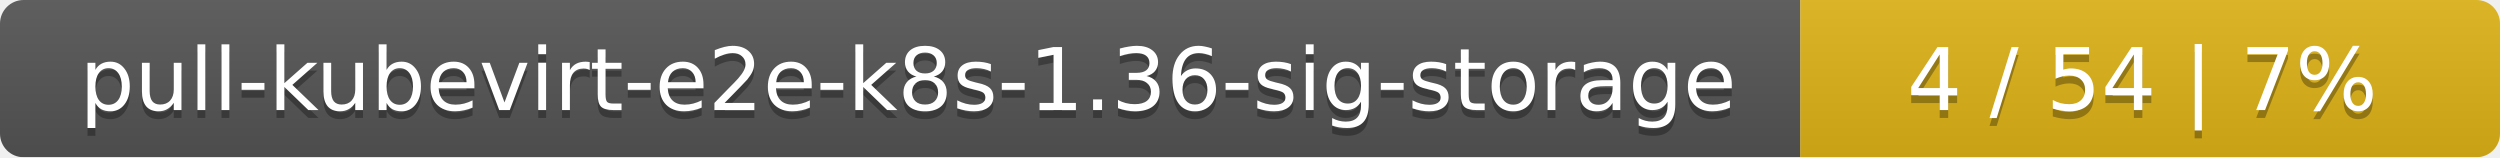
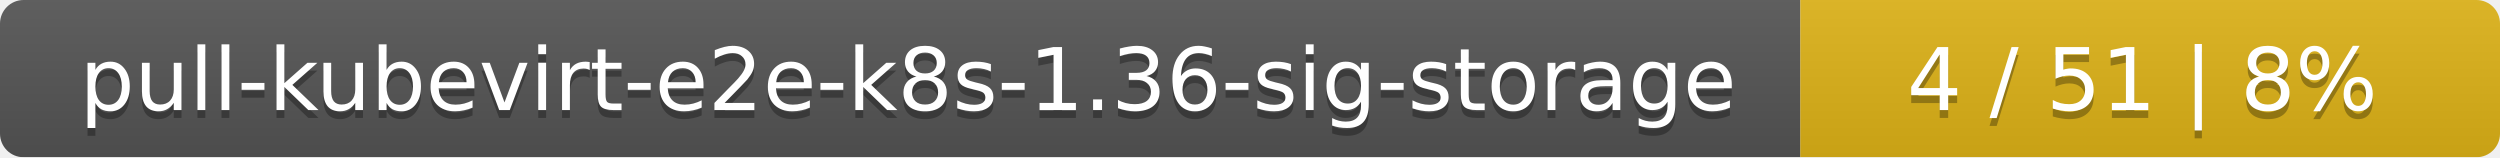
<svg xmlns="http://www.w3.org/2000/svg" width="318" height="20">
  <linearGradient id="smooth" x2="0" y2="100%">
    <stop offset="0" stop-color="#bbb" stop-opacity=".1" />
    <stop offset="1" stop-opacity=".1" />
  </linearGradient>
  <mask id="round">
    <rect width="318" height="20" rx="3" fill="#fff" />
  </mask>
  <g mask="url(#round)">
    <rect width="229" height="20" fill="#555" />
    <rect x="229" width="89" height="20" fill="#dfb317" />
    <rect width="318" height="20" fill="url(#smooth)" />
  </g>
  <g fill="#fff" text-anchor="middle" font-family="DejaVu Sans,Verdana,Geneva,sans-serif" font-size="11">
    <text x="115.5" y="15" fill="#010101" fill-opacity=".3">pull-kubevirt-e2e-k8s-1.36-sig-storage</text>
    <text x="115.5" y="14">pull-kubevirt-e2e-k8s-1.36-sig-storage</text>
-     <text x="272.5" y="15" fill="#010101" fill-opacity=".3">4 / 54    |    7%</text>
-     <text x="272.5" y="14">4 / 54    |    7%</text>
+     <text x="272.5" y="15" fill="#010101" fill-opacity=".3">4 / 51    |    8%</text>
+     <text x="272.5" y="14">4 / 51    |    8%</text>
  </g>
</svg>
